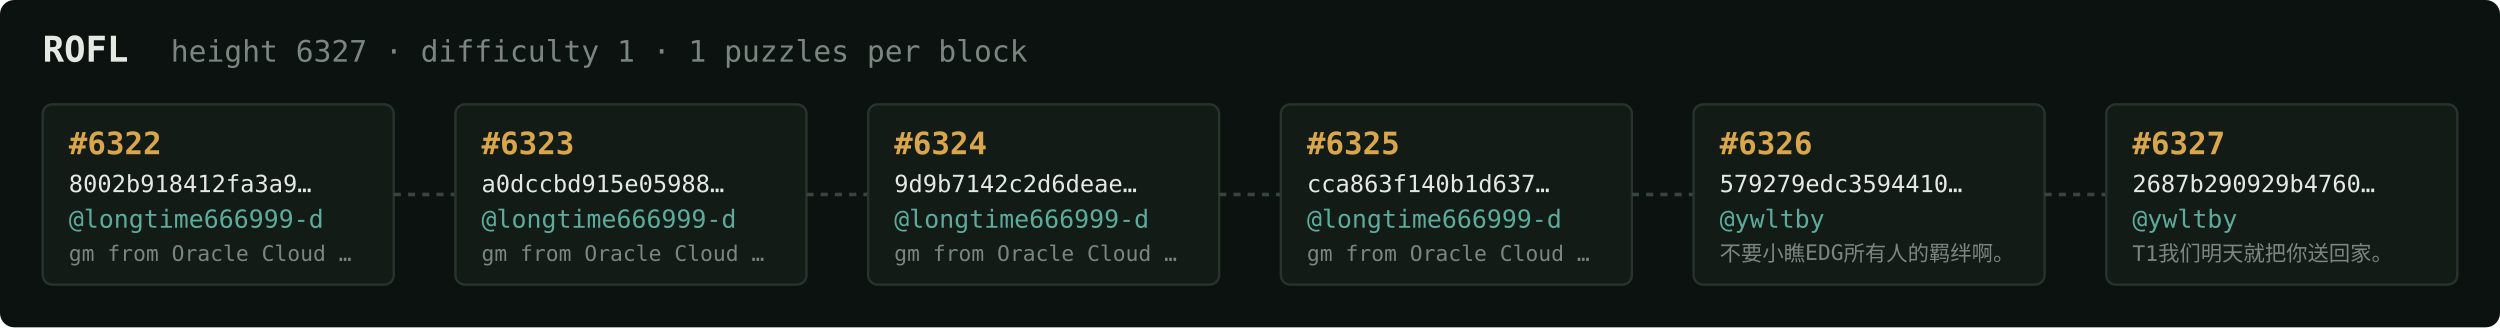
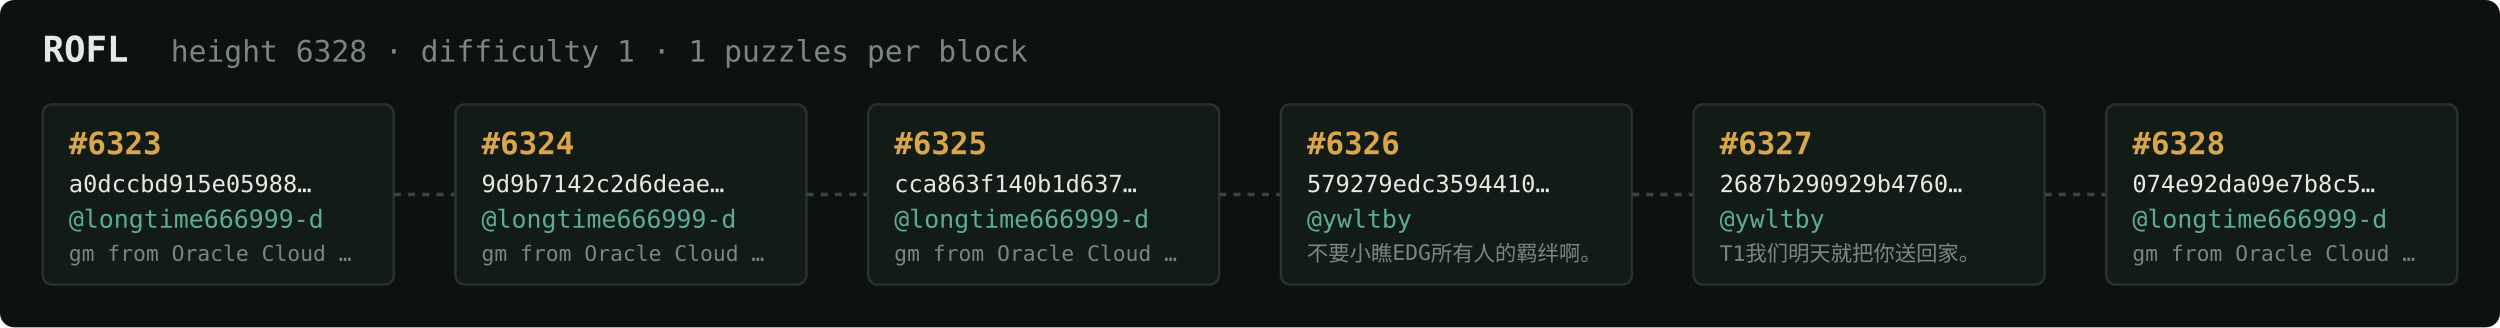
<svg xmlns="http://www.w3.org/2000/svg" width="1054" height="138" viewBox="0 0 1054 138" font-family="ui-monospace,SFMono-Regular,Menlo,monospace">
  <rect fill="#0c1210" width="1054" height="138" rx="6" />
  <text x="18" y="26" fill="#e5e9e3" font-size="15" font-weight="700">ROFL</text>
-   <text x="72" y="26" fill="#7a867f" font-size="12.5">height 6327 · difficulty 1 · 1 puzzles per block</text>
+   <text x="72" y="26" fill="#7a867f" font-size="12.5">height 6328 · difficulty 1 · 1 puzzles per block</text>
  <rect x="18" y="44" width="148" height="76" rx="4" fill="#131b17" stroke="#28332e" stroke-width="1" />
-   <text x="29" y="65" fill="#d9a64c" font-size="13" font-weight="700">#6322</text>
-   <text x="29" y="81" fill="#e5e9e3" font-size="10">8002b918412fa3a9…</text>
+   <text x="29" y="65" fill="#d9a64c" font-size="13" font-weight="700">#6323</text>
+   <text x="29" y="81" fill="#e5e9e3" font-size="10">a0dccbd915e05988…</text>
  <text x="29" y="96" fill="#5cab9b" font-size="10.5">@longtime666999-d</text>
  <text x="29" y="110" fill="#7a867f" font-size="9">gm from Oracle Cloud …</text>
  <line x1="166" y1="82.0" x2="192" y2="82.0" stroke="#38443e" stroke-width="1.5" stroke-dasharray="3 3" />
  <rect x="192" y="44" width="148" height="76" rx="4" fill="#131b17" stroke="#28332e" stroke-width="1" />
-   <text x="203" y="65" fill="#d9a64c" font-size="13" font-weight="700">#6323</text>
-   <text x="203" y="81" fill="#e5e9e3" font-size="10">a0dccbd915e05988…</text>
+   <text x="203" y="65" fill="#d9a64c" font-size="13" font-weight="700">#6324</text>
+   <text x="203" y="81" fill="#e5e9e3" font-size="10">9d9b7142c2d6deae…</text>
  <text x="203" y="96" fill="#5cab9b" font-size="10.5">@longtime666999-d</text>
  <text x="203" y="110" fill="#7a867f" font-size="9">gm from Oracle Cloud …</text>
  <line x1="340" y1="82.0" x2="366" y2="82.0" stroke="#38443e" stroke-width="1.5" stroke-dasharray="3 3" />
  <rect x="366" y="44" width="148" height="76" rx="4" fill="#131b17" stroke="#28332e" stroke-width="1" />
-   <text x="377" y="65" fill="#d9a64c" font-size="13" font-weight="700">#6324</text>
-   <text x="377" y="81" fill="#e5e9e3" font-size="10">9d9b7142c2d6deae…</text>
+   <text x="377" y="65" fill="#d9a64c" font-size="13" font-weight="700">#6325</text>
+   <text x="377" y="81" fill="#e5e9e3" font-size="10">cca863f140b1d637…</text>
  <text x="377" y="96" fill="#5cab9b" font-size="10.5">@longtime666999-d</text>
  <text x="377" y="110" fill="#7a867f" font-size="9">gm from Oracle Cloud …</text>
  <line x1="514" y1="82.0" x2="540" y2="82.0" stroke="#38443e" stroke-width="1.5" stroke-dasharray="3 3" />
  <rect x="540" y="44" width="148" height="76" rx="4" fill="#131b17" stroke="#28332e" stroke-width="1" />
-   <text x="551" y="65" fill="#d9a64c" font-size="13" font-weight="700">#6325</text>
-   <text x="551" y="81" fill="#e5e9e3" font-size="10">cca863f140b1d637…</text>
-   <text x="551" y="96" fill="#5cab9b" font-size="10.5">@longtime666999-d</text>
-   <text x="551" y="110" fill="#7a867f" font-size="9">gm from Oracle Cloud …</text>
+   <text x="551" y="65" fill="#d9a64c" font-size="13" font-weight="700">#6326</text>
+   <text x="551" y="81" fill="#e5e9e3" font-size="10">579279edc3594410…</text>
+   <text x="551" y="96" fill="#5cab9b" font-size="10.5">@ywltby</text>
+   <text x="551" y="110" fill="#7a867f" font-size="9">不要小瞧EDG所有人的羁绊啊。</text>
  <line x1="688" y1="82.0" x2="714" y2="82.0" stroke="#38443e" stroke-width="1.5" stroke-dasharray="3 3" />
  <rect x="714" y="44" width="148" height="76" rx="4" fill="#131b17" stroke="#28332e" stroke-width="1" />
-   <text x="725" y="65" fill="#d9a64c" font-size="13" font-weight="700">#6326</text>
-   <text x="725" y="81" fill="#e5e9e3" font-size="10">579279edc3594410…</text>
+   <text x="725" y="65" fill="#d9a64c" font-size="13" font-weight="700">#6327</text>
+   <text x="725" y="81" fill="#e5e9e3" font-size="10">2687b290929b4760…</text>
  <text x="725" y="96" fill="#5cab9b" font-size="10.5">@ywltby</text>
-   <text x="725" y="110" fill="#7a867f" font-size="9">不要小瞧EDG所有人的羁绊啊。</text>
+   <text x="725" y="110" fill="#7a867f" font-size="9">T1我们明天就把你送回家。</text>
  <line x1="862" y1="82.0" x2="888" y2="82.0" stroke="#38443e" stroke-width="1.5" stroke-dasharray="3 3" />
  <rect x="888" y="44" width="148" height="76" rx="4" fill="#131b17" stroke="#28332e" stroke-width="1" />
-   <text x="899" y="65" fill="#d9a64c" font-size="13" font-weight="700">#6327</text>
-   <text x="899" y="81" fill="#e5e9e3" font-size="10">2687b290929b4760…</text>
-   <text x="899" y="96" fill="#5cab9b" font-size="10.5">@ywltby</text>
-   <text x="899" y="110" fill="#7a867f" font-size="9">T1我们明天就把你送回家。</text>
+   <text x="899" y="65" fill="#d9a64c" font-size="13" font-weight="700">#6328</text>
+   <text x="899" y="81" fill="#e5e9e3" font-size="10">074e92da09e7b8c5…</text>
+   <text x="899" y="96" fill="#5cab9b" font-size="10.5">@longtime666999-d</text>
+   <text x="899" y="110" fill="#7a867f" font-size="9">gm from Oracle Cloud …</text>
</svg>
